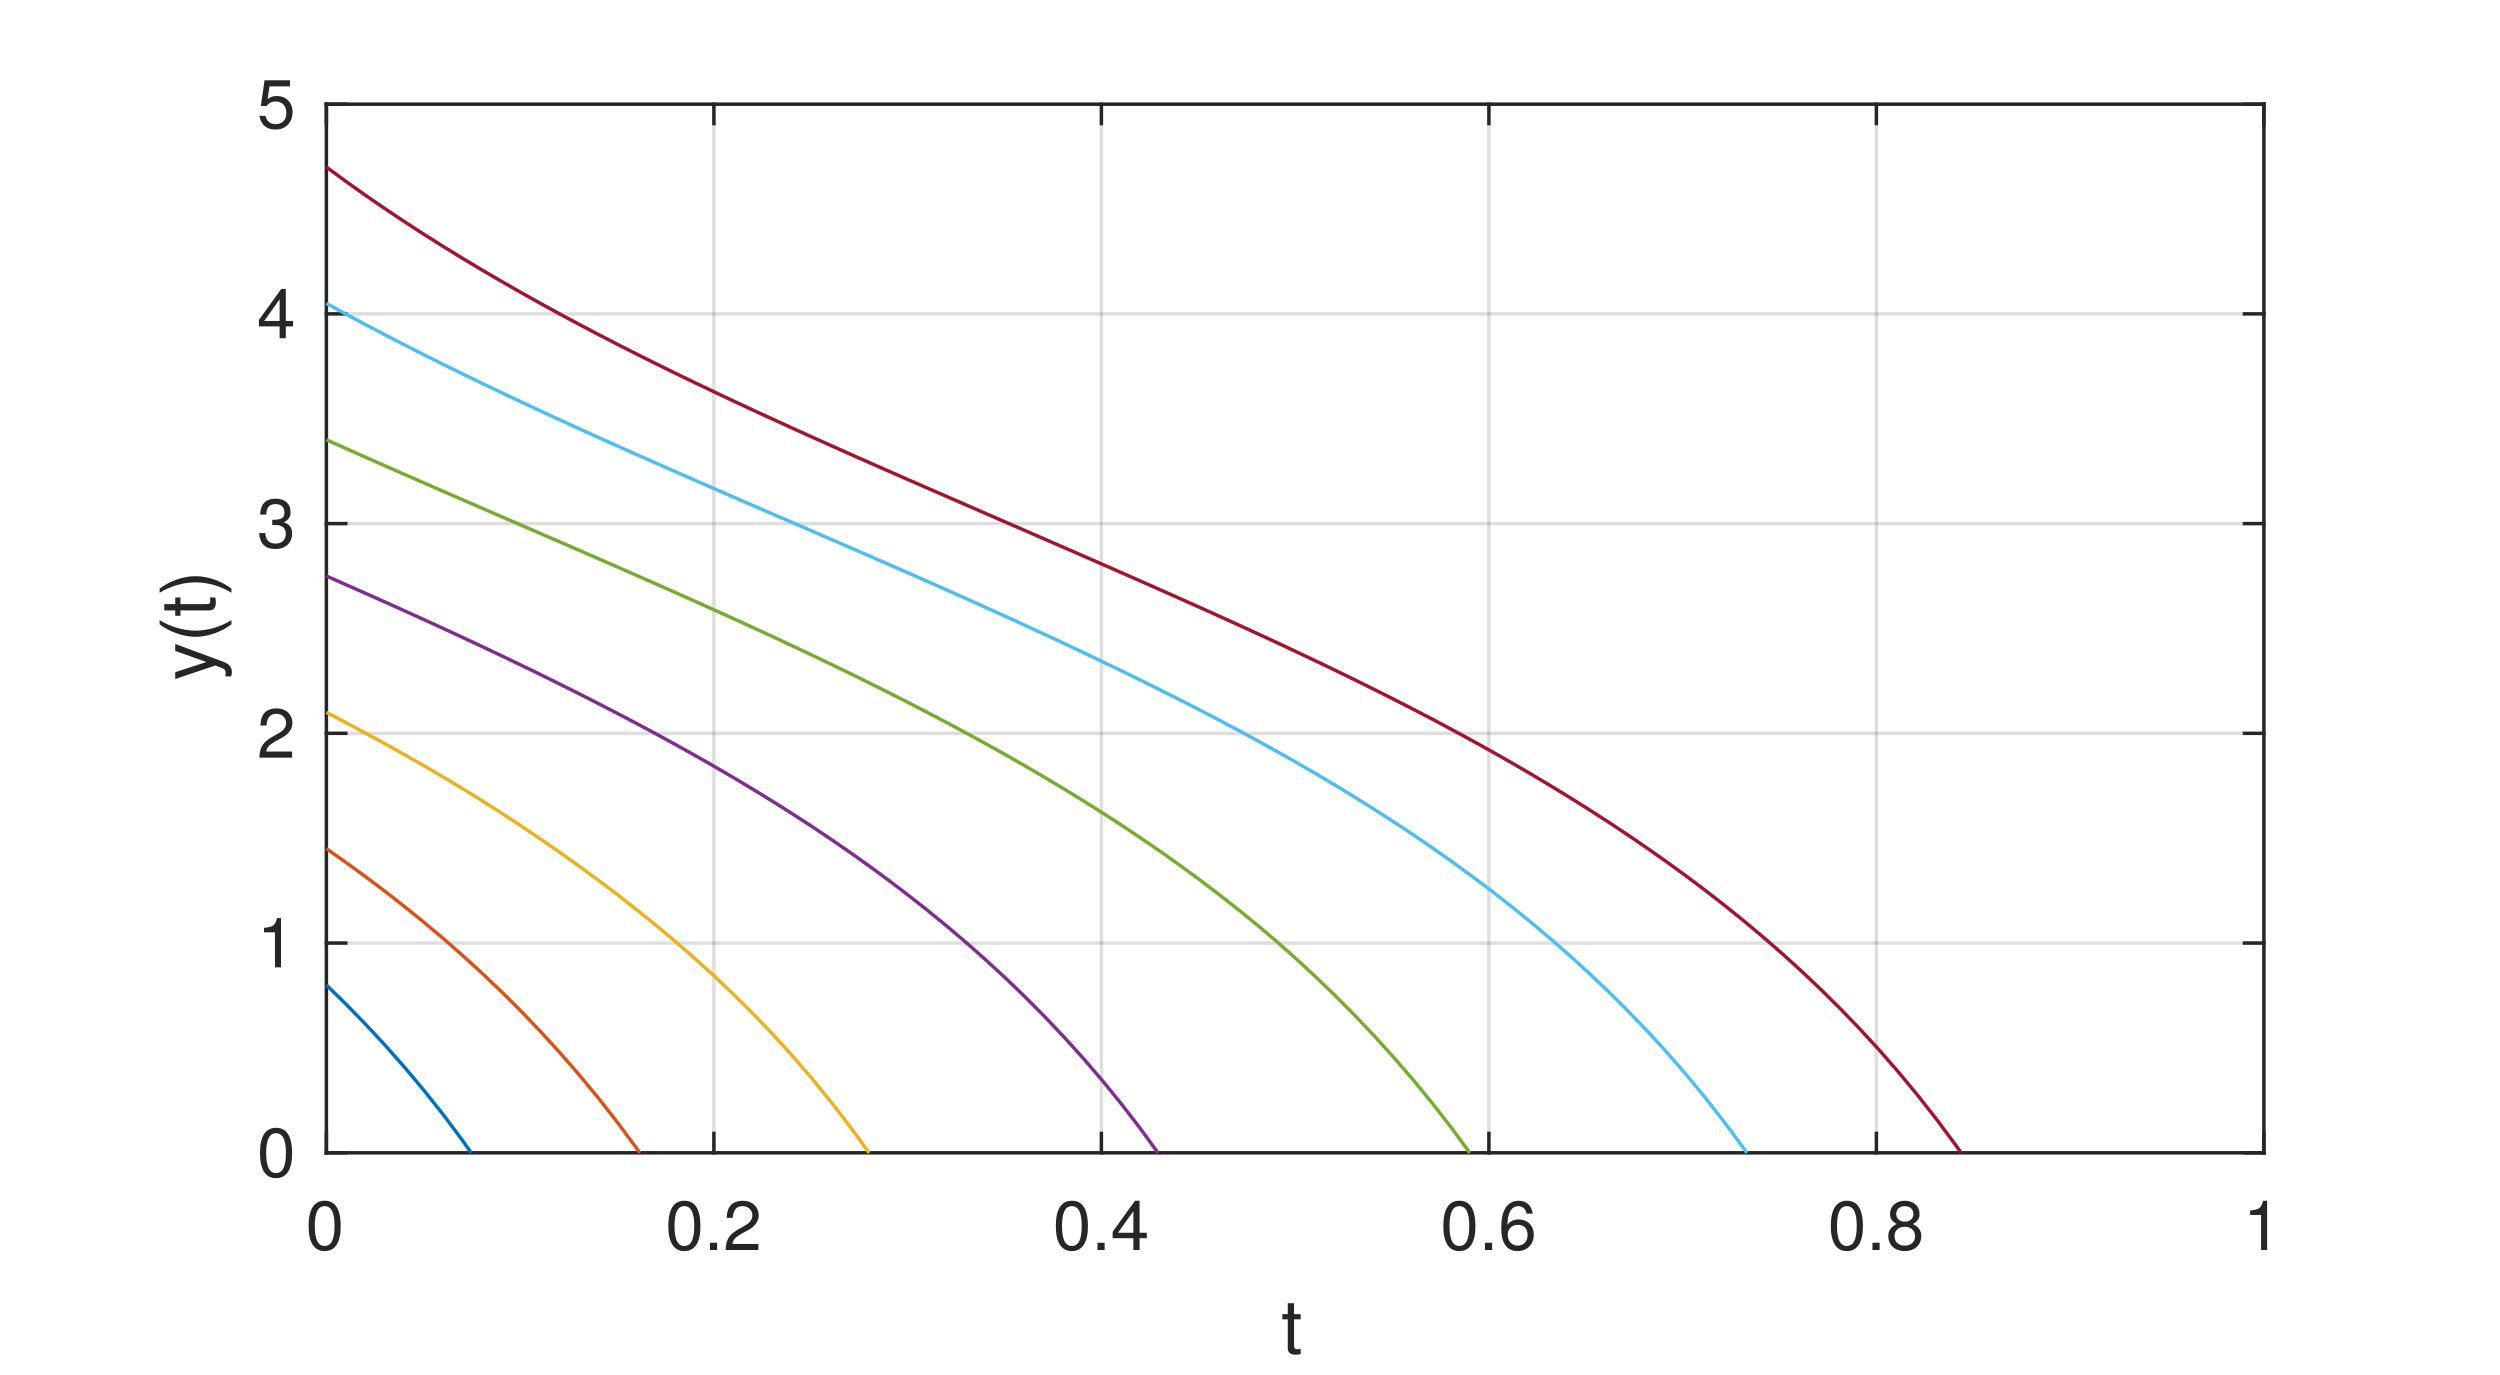
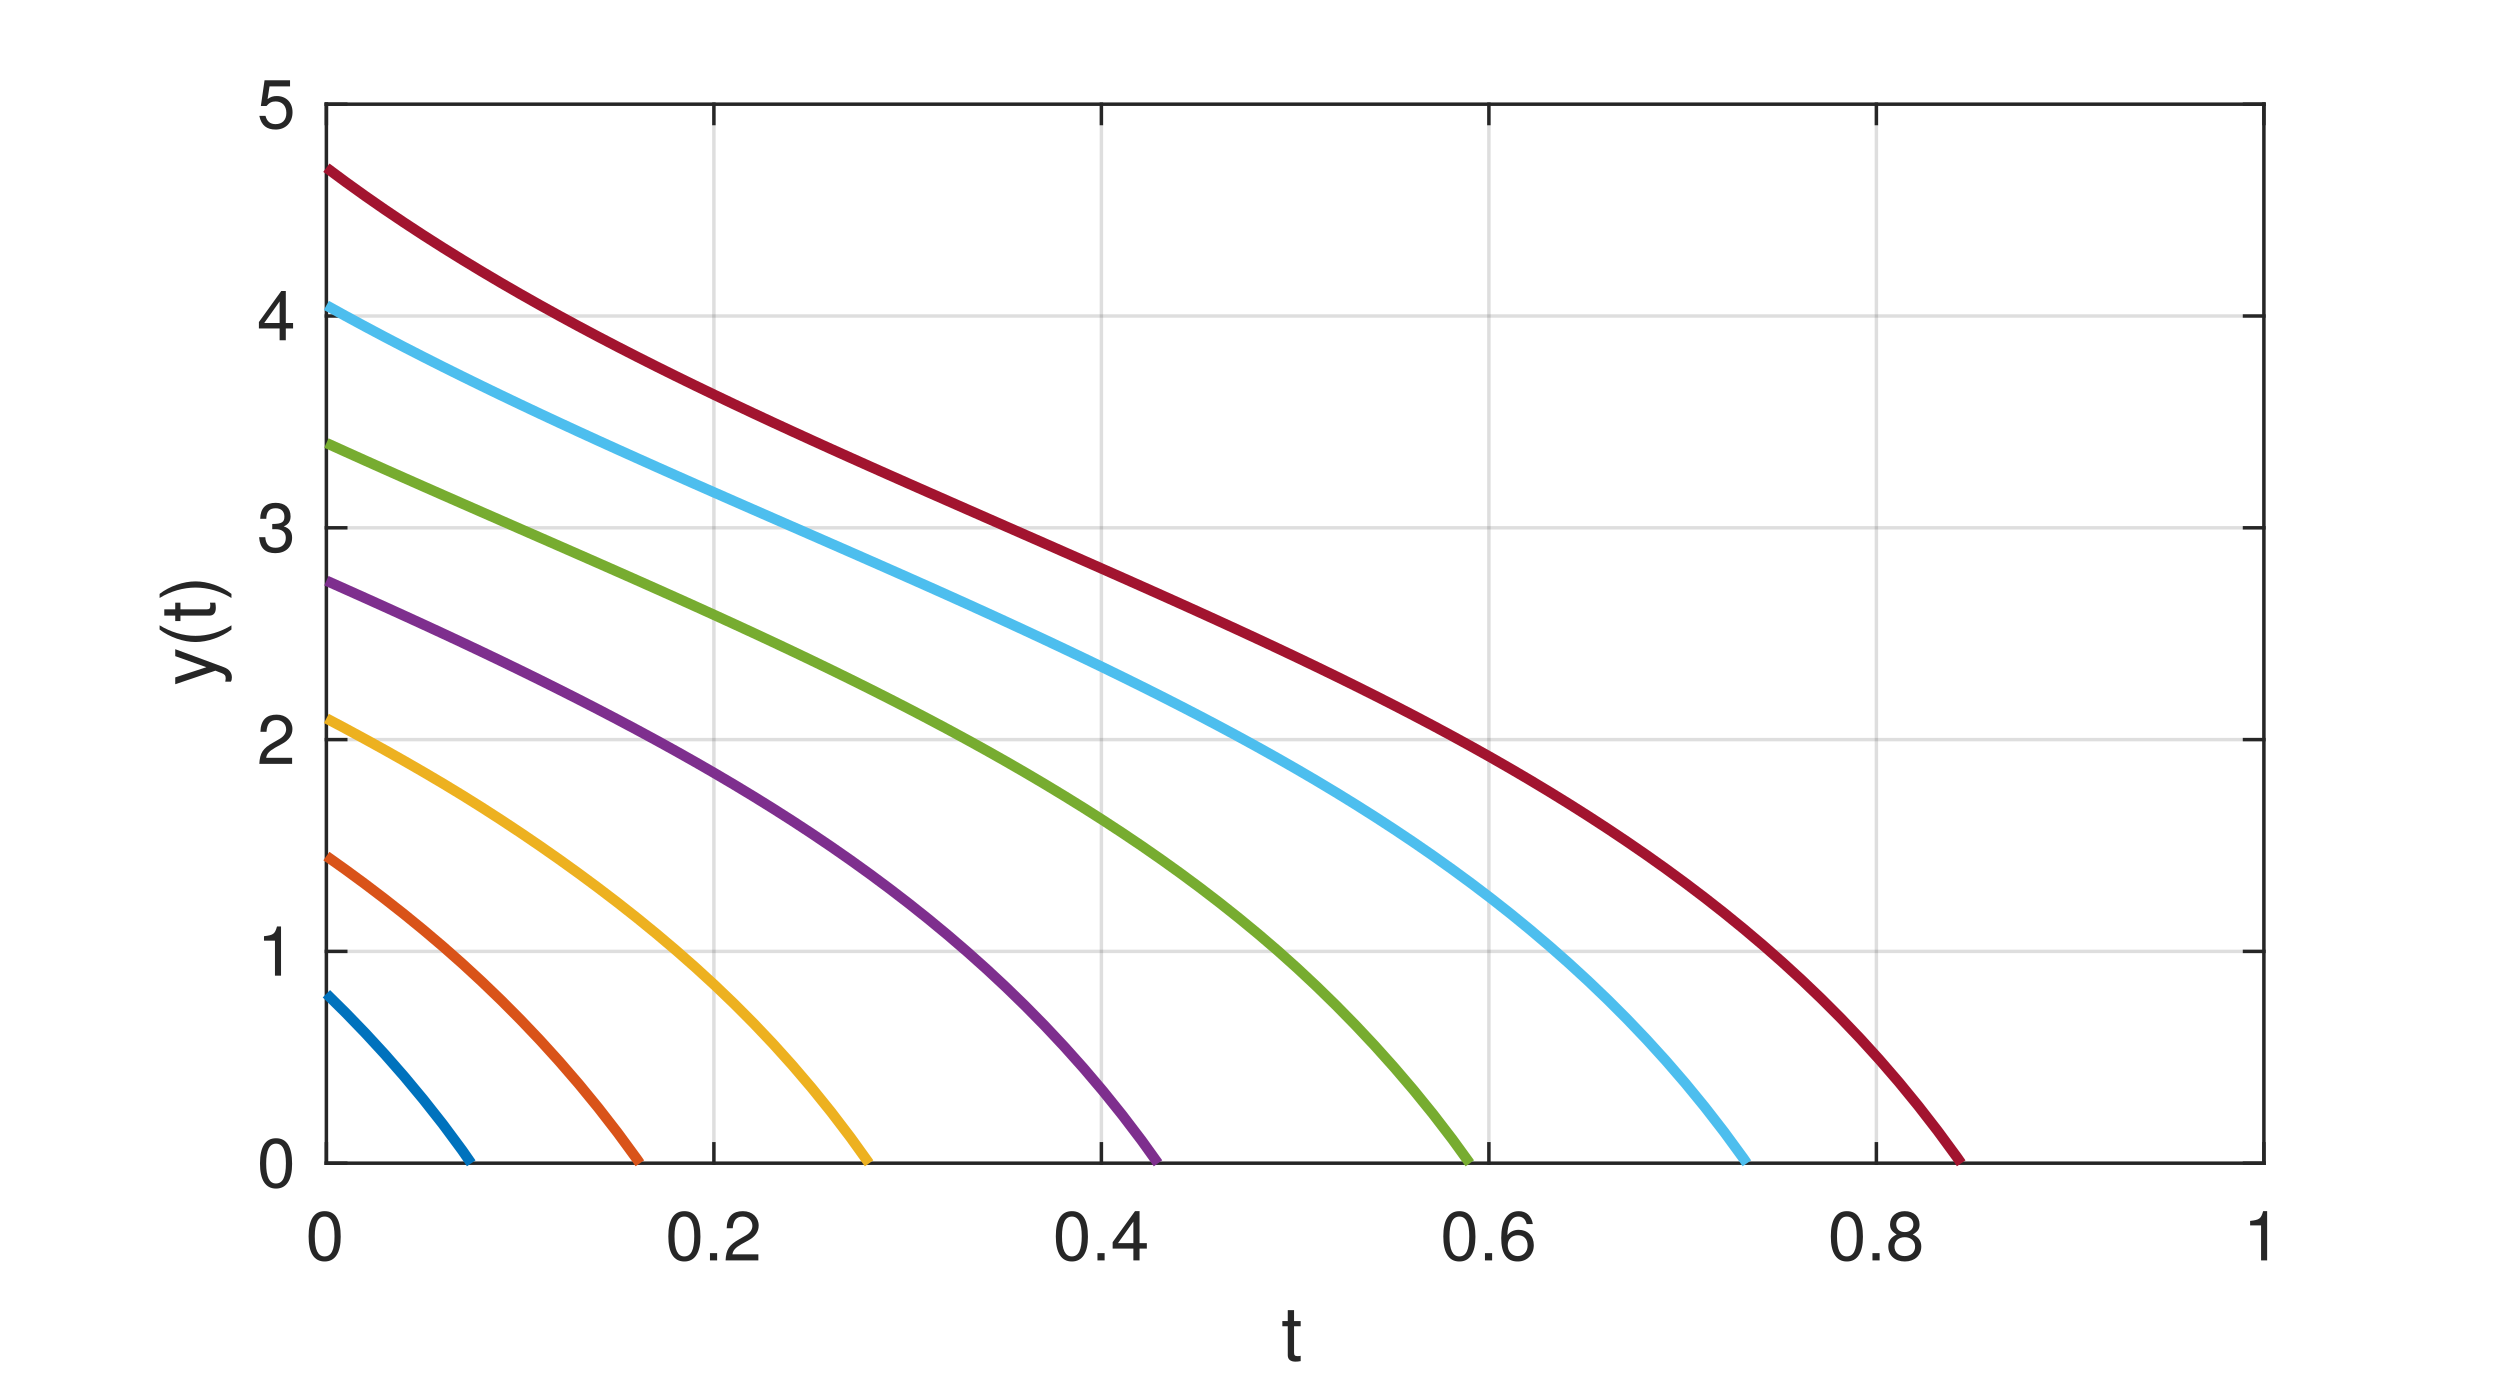
<svg xmlns="http://www.w3.org/2000/svg" style="fill-opacity:1; color-rendering:auto; color-interpolation:auto; text-rendering:auto; stroke:black; stroke-linecap:square; stroke-miterlimit:10; shape-rendering:auto; stroke-opacity:1; fill:black; stroke-dasharray:none; font-weight:normal; stroke-width:1; font-family:'Dialog'; font-style:normal; stroke-linejoin:miter; font-size:12px; stroke-dashoffset:0; image-rendering:auto;" width="360" height="198">
  <defs id="genericDefs" />
  <g>
    <defs id="defs1">
      <clipPath clipPathUnits="userSpaceOnUse" id="clipPath1">
        <path d="M0 0 L360 0 L360 198 L0 198 L0 0 Z" />
      </clipPath>
      <font horiz-adv-x="50.0" id="font1">
        <font-face ascent="95.2" descent="21.3" units-per-em="100" style="font-style:normal; font-family:Helvetica Neue; font-weight:normal;" />
        <missing-glyph horiz-adv-x="50.0" d="M40.9 66.6 L10.2 66.6 L10.2 4.7 L40.9 4.7 ZM46 71.2 L46 0.1 L5.1 0.1 L5.1 71.2 Z" />
        <glyph unicode="0" horiz-adv-x="55.6" d="M13.2 34.9 Q13.2 37.5 13.25 40.65 Q13.3 43.8 13.75 46.95 Q14.2 50.1 15.05 53.1 Q15.9 56.1 17.55 58.35 Q19.2 60.6 21.7 62 Q24.2 63.4 27.8 63.4 Q31.4 63.4 33.9 62 Q36.4 60.6 38.05 58.35 Q39.7 56.1 40.55 53.1 Q41.4 50.1 41.85 46.95 Q42.3 43.8 42.35 40.65 Q42.4 37.5 42.4 34.9 Q42.4 30.9 42.15 25.95 Q41.9 21 40.55 16.65 Q39.2 12.3 36.2 9.3 Q33.2 6.3 27.8 6.3 Q22.4 6.3 19.4 9.3 Q16.4 12.3 15.05 16.65 Q13.7 21 13.45 25.95 Q13.2 30.9 13.2 34.9 ZM4.2 34.8 Q4.2 30.9 4.4 26.7 Q4.6 22.5 5.4 18.5 Q6.2 14.5 7.7 10.95 Q9.2 7.4 11.8 4.7 Q14.4 2 18.35 0.45 Q22.3 -1.1 27.8 -1.1 Q33.4 -1.1 37.3 0.45 Q41.2 2 43.8 4.7 Q46.4 7.4 47.9 10.95 Q49.4 14.5 50.2 18.5 Q51 22.5 51.2 26.7 Q51.4 30.9 51.4 34.8 Q51.4 38.7 51.2 42.9 Q51 47.1 50.2 51.1 Q49.4 55.1 47.9 58.7 Q46.4 62.3 43.8 65 Q41.2 67.7 37.25 69.3 Q33.3 70.9 27.8 70.9 Q22.3 70.9 18.35 69.3 Q14.4 67.7 11.8 65 Q9.2 62.3 7.7 58.7 Q6.2 55.1 5.4 51.1 Q4.6 47.1 4.4 42.9 Q4.2 38.7 4.2 34.8 Z" />
        <glyph unicode="2" horiz-adv-x="55.6" d="M4.4 45.8 L12.9 45.8 Q12.8 49 13.55 52.15 Q14.3 55.3 16 57.8 Q17.7 60.3 20.35 61.85 Q23 63.4 26.7 63.4 Q29.5 63.4 32 62.5 Q34.5 61.6 36.35 59.9 Q38.2 58.2 39.3 55.85 Q40.4 53.5 40.4 50.6 Q40.4 46.9 39.25 44.1 Q38.1 41.3 35.85 38.9 Q33.6 36.5 30.2 34.15 Q26.8 31.8 22.3 29 Q18.6 26.8 15.2 24.3 Q11.8 21.8 9.1 18.5 Q6.4 15.2 4.65 10.75 Q2.9 6.3 2.4 0 L48.7 0 L48.7 7.5 L12.3 7.5 Q12.9 10.8 14.85 13.35 Q16.8 15.9 19.55 18.1 Q22.3 20.3 25.6 22.25 Q28.9 24.2 32.2 26.2 Q35.5 28.3 38.6 30.6 Q41.7 32.9 44.1 35.75 Q46.5 38.6 47.95 42.2 Q49.4 45.8 49.4 50.5 Q49.4 55.5 47.65 59.3 Q45.9 63.1 42.9 65.65 Q39.9 68.2 35.85 69.55 Q31.8 70.9 27.2 70.9 Q21.6 70.9 17.2 69 Q12.8 67.1 9.85 63.75 Q6.9 60.4 5.5 55.8 Q4.1 51.2 4.4 45.8 Z" />
        <glyph unicode="." horiz-adv-x="27.8" d="M8.3 11.1 L8.3 0 L19.4 0 L19.4 11.1 Z" />
        <glyph unicode="4" horiz-adv-x="55.6" d="M33.9 24.1 L10.1 24.1 L33.7 58.8 L33.9 58.8 ZM41.9 24.1 L41.9 70.9 L35.1 70.9 L2.8 24.8 L2.8 16.6 L33.9 16.6 L33.9 0 L41.9 0 L41.9 16.6 L51.5 16.6 L51.5 24.1 Z" />
        <glyph unicode="6" horiz-adv-x="55.6" d="M41.4 52.8 L49.9 52.8 Q49.1 61.6 43.9 66.25 Q38.7 70.9 29.9 70.9 Q22.3 70.9 17.3 67.7 Q12.3 64.5 9.3 59.2 Q6.3 53.9 5.05 47.05 Q3.8 40.2 3.8 32.9 Q3.8 27.3 4.65 21.3 Q5.5 15.3 8.1 10.3 Q10.7 5.3 15.5 2.1 Q20.3 -1.1 28.2 -1.1 Q34.9 -1.1 39.45 1.15 Q44 3.4 46.75 6.85 Q49.5 10.3 50.7 14.5 Q51.9 18.7 51.9 22.6 Q51.9 27.5 50.4 31.7 Q48.9 35.9 46.15 39 Q43.4 42.1 39.35 43.85 Q35.3 45.6 30.2 45.6 Q24.4 45.6 19.95 43.4 Q15.5 41.2 12.5 36.3 L12.3 36.5 Q12.4 40.6 13.1 45.3 Q13.8 50 15.65 54.05 Q17.5 58.1 20.8 60.75 Q24.1 63.4 29.5 63.4 Q34.6 63.4 37.7 60.5 Q40.8 57.6 41.4 52.8 ZM28.6 38.1 Q32.2 38.1 34.9 36.8 Q37.6 35.5 39.4 33.35 Q41.2 31.2 42.05 28.25 Q42.9 25.3 42.9 22 Q42.9 18.9 41.95 16.05 Q41 13.2 39.2 11 Q37.4 8.8 34.75 7.55 Q32.1 6.3 28.6 6.3 Q25.1 6.3 22.35 7.55 Q19.6 8.8 17.75 10.9 Q15.9 13 14.9 15.9 Q13.9 18.8 13.9 22.1 Q13.9 25.4 14.85 28.35 Q15.8 31.3 17.7 33.45 Q19.6 35.6 22.3 36.85 Q25 38.1 28.6 38.1 Z" />
        <glyph unicode="8" horiz-adv-x="55.6" d="M15.5 52.5 Q15.5 55.2 16.5 57.2 Q17.5 59.2 19.15 60.6 Q20.8 62 23.1 62.7 Q25.4 63.4 27.9 63.4 Q33.1 63.4 36.45 60.65 Q39.8 57.9 39.8 52.5 Q39.8 47.1 36.5 44.1 Q33.2 41.1 28.1 41.1 Q25.5 41.1 23.2 41.8 Q20.9 42.5 19.2 43.9 Q17.5 45.3 16.5 47.45 Q15.5 49.6 15.5 52.5 ZM6.5 52.8 Q6.5 48 9.2 43.95 Q11.9 39.9 16.4 38.1 Q10.4 36 7.2 31.35 Q4 26.7 4 20.4 Q4 15 5.85 10.95 Q7.7 6.9 10.95 4.2 Q14.2 1.5 18.6 0.2 Q23 -1.1 28.1 -1.1 Q33 -1.1 37.3 0.3 Q41.6 1.7 44.75 4.45 Q47.9 7.2 49.75 11.2 Q51.6 15.2 51.6 20.4 Q51.6 27 48.5 31.55 Q45.4 36.1 39 38.1 Q43.5 40.1 46.15 44.05 Q48.8 48 48.8 52.8 Q48.8 56.2 47.6 59.45 Q46.4 62.7 43.85 65.25 Q41.3 67.8 37.2 69.35 Q33.1 70.9 27.3 70.9 Q23.2 70.9 19.45 69.7 Q15.7 68.5 12.8 66.2 Q9.9 63.9 8.2 60.55 Q6.5 57.2 6.5 52.8 ZM13 20 Q13 23.1 14.15 25.6 Q15.3 28.1 17.35 29.9 Q19.4 31.7 22.15 32.65 Q24.9 33.6 28 33.6 Q31 33.6 33.65 32.55 Q36.3 31.5 38.3 29.7 Q40.3 27.9 41.45 25.45 Q42.6 23 42.6 20.1 Q42.6 17.1 41.55 14.6 Q40.5 12.1 38.55 10.25 Q36.6 8.4 33.95 7.35 Q31.3 6.3 28.1 6.3 Q21.5 6.3 17.25 9.95 Q13 13.6 13 20 Z" />
        <glyph unicode="1" horiz-adv-x="55.6" d="M35.6 0 L35.6 70.9 L29.1 70.9 Q28.4 66.9 26.5 64.3 Q24.6 61.7 21.85 60.2 Q19.1 58.7 15.7 58.15 Q12.3 57.6 8.7 57.6 L8.7 50.8 L27.1 50.8 L27.1 0 Z" />
        <glyph unicode="t" horiz-adv-x="31.5" d="M18.2 51.7 L18.2 67.2 L9.7 67.2 L9.7 51.7 L0.9 51.7 L0.9 44.2 L9.7 44.2 L9.7 11.3 Q9.7 7.7 10.4 5.5 Q11.1 3.3 12.55 2.1 Q14 0.9 16.35 0.45 Q18.7 0 22 0 L28.5 0 L28.5 7.5 L24.6 7.5 Q22.6 7.5 21.35 7.65 Q20.1 7.8 19.4 8.3 Q18.7 8.8 18.45 9.7 Q18.2 10.6 18.2 12.1 L18.2 44.2 L28.5 44.2 L28.5 51.7 Z" />
        <glyph unicode="3" horiz-adv-x="55.6" d="M21.8 40.5 L21.8 33.3 Q24.2 33.6 26.9 33.6 Q30.1 33.6 32.85 32.75 Q35.6 31.9 37.6 30.15 Q39.6 28.4 40.8 25.85 Q42 23.3 42 20 Q42 16.8 40.75 14.25 Q39.5 11.7 37.4 9.95 Q35.3 8.2 32.5 7.25 Q29.7 6.3 26.6 6.3 Q19.3 6.3 15.5 10.65 Q11.7 15 11.5 21.9 L3 21.9 Q2.9 16.4 4.55 12.1 Q6.2 7.8 9.3 4.85 Q12.4 1.9 16.8 0.4 Q21.2 -1.1 26.6 -1.1 Q31.6 -1.1 36.05 0.25 Q40.5 1.6 43.8 4.3 Q47.1 7 49.05 11.05 Q51 15.1 51 20.4 Q51 26.8 47.85 31.5 Q44.7 36.2 38.2 37.6 L38.2 37.8 Q42.4 39.7 45.2 43.4 Q48 47.1 48 51.9 Q48 56.8 46.35 60.4 Q44.7 64 41.8 66.3 Q38.9 68.6 34.95 69.75 Q31 70.9 26.4 70.9 Q21.1 70.9 17.05 69.2 Q13 67.5 10.3 64.5 Q7.6 61.5 6.15 57.3 Q4.7 53.1 4.5 48 L13 48 Q13 51.1 13.8 53.9 Q14.6 56.7 16.25 58.8 Q17.9 60.9 20.45 62.15 Q23 63.4 26.4 63.4 Q31.8 63.4 35.4 60.55 Q39 57.7 39 52 Q39 49.2 37.9 47 Q36.8 44.8 34.95 43.35 Q33.1 41.9 30.65 41.15 Q28.2 40.4 25.5 40.4 L23.7 40.4 Q23.2 40.4 22.7 40.4 Q22.3 40.4 21.8 40.5 Z" />
        <glyph unicode="5" horiz-adv-x="55.6" d="M47 62.2 L47 69.7 L12 69.7 L5.4 32.9 L12.7 32.5 Q15.2 35.5 18.45 37.35 Q21.7 39.2 25.9 39.2 Q29.5 39.2 32.45 38 Q35.4 36.8 37.5 34.65 Q39.6 32.5 40.75 29.55 Q41.9 26.6 41.9 23.1 Q41.9 18.9 40.7 15.75 Q39.5 12.6 37.45 10.5 Q35.4 8.4 32.65 7.35 Q29.9 6.3 26.9 6.3 Q23.7 6.3 21.05 7.25 Q18.4 8.2 16.45 9.95 Q14.5 11.7 13.35 14.05 Q12.2 16.4 12 19.1 L3.5 19.1 Q3.6 14.3 5.4 10.5 Q7.2 6.7 10.3 4.15 Q13.4 1.6 17.45 0.25 Q21.5 -1.1 26.1 -1.1 Q32.3 -1.1 36.95 0.85 Q41.6 2.8 44.7 6.1 Q47.8 9.4 49.35 13.65 Q50.9 17.9 50.9 22.4 Q50.9 28.5 49.1 33.05 Q47.3 37.6 44.2 40.65 Q41.1 43.7 36.9 45.2 Q32.7 46.7 28 46.7 Q24.4 46.7 20.75 45.45 Q17.1 44.2 14.8 41.6 L14.6 41.8 L18.4 62.2 Z" />
        <glyph unicode=")" horiz-adv-x="25.9" d="M-0.9 -19.7 L5.5 -19.7 Q13.3 -9.4 17.25 2.55 Q21.2 14.5 21.2 26.3 Q21.2 32.9 20.1 38.9 Q19 44.9 16.95 50.65 Q14.9 56.4 12 61.95 Q9.1 67.5 5.5 73.1 L-0.9 73.1 Q6.1 61.6 9.15 50.25 Q12.2 38.9 12.2 26.3 Q12.2 14.1 9.2 2.85 Q6.2 -8.4 -0.9 -19.7 Z" />
        <glyph unicode="(" horiz-adv-x="25.9" d="M20.4 -19.7 L26.9 -19.7 Q19.8 -8.2 16.75 3.1 Q13.7 14.4 13.7 27 Q13.7 39.3 16.7 50.5 Q19.7 61.7 26.9 73.1 L20.4 73.1 Q12.6 62.8 8.65 50.8 Q4.7 38.8 4.7 27 Q4.7 20.4 5.8 14.4 Q6.9 8.4 8.95 2.7 Q11 -3 13.9 -8.55 Q16.8 -14.1 20.4 -19.7 Z" />
        <glyph unicode="y" horiz-adv-x="50.0" d="M26.7 -6.9 Q25.2 -10.7 23.75 -13.3 Q22.3 -15.9 20.55 -17.55 Q18.8 -19.2 16.65 -19.95 Q14.5 -20.7 11.7 -20.7 Q10.2 -20.7 8.7 -20.5 Q7.2 -20.3 5.8 -19.8 L5.8 -12 Q6.9 -12.5 8.35 -12.85 Q9.8 -13.2 10.8 -13.2 Q13.4 -13.2 15.15 -11.95 Q16.9 -10.7 17.8 -8.4 L21.3 0.3 L0.8 51.7 L10.4 51.7 L25.5 9.4 L25.7 9.4 L40.2 51.7 L49.2 51.7 Z" />
      </font>
    </defs>
    <g style="fill:white; stroke:white;">
      <rect x="0" y="0" width="360" style="clip-path:url(#clipPath1); stroke:none;" height="198" />
    </g>
    <g style="fill:white; text-rendering:optimizeSpeed; color-rendering:optimizeSpeed; image-rendering:optimizeSpeed; shape-rendering:crispEdges; stroke:white; color-interpolation:sRGB;">
      <rect x="0" width="360" height="198" y="0" style="stroke:none;" />
-       <path style="stroke:none;" d="M47 166 L326 166 L326 15 L47 15 Z" />
+       <path style="stroke:none;" d="M47 167.5 L326 167.5 L326 15 L47 15 Z" />
    </g>
    <g style="stroke-linecap:butt; fill-opacity:0.149; fill:rgb(38,38,38); text-rendering:geometricPrecision; image-rendering:optimizeQuality; color-rendering:optimizeQuality; stroke-linejoin:round; stroke:rgb(38,38,38); color-interpolation:linearRGB; stroke-width:0.5; stroke-opacity:0.149;">
-       <line y2="15" style="fill:none;" x1="47" x2="47" y1="166" />
-       <line y2="15" style="fill:none;" x1="102.8" x2="102.8" y1="166" />
-       <line y2="15" style="fill:none;" x1="158.6" x2="158.6" y1="166" />
-       <line y2="15" style="fill:none;" x1="214.4" x2="214.4" y1="166" />
-       <line y2="15" style="fill:none;" x1="270.2" x2="270.2" y1="166" />
-       <line y2="15" style="fill:none;" x1="326" x2="326" y1="166" />
-       <line y2="166" style="fill:none;" x1="326" x2="47" y1="166" />
-       <line y2="135.8" style="fill:none;" x1="326" x2="47" y1="135.8" />
-       <line y2="105.6" style="fill:none;" x1="326" x2="47" y1="105.6" />
-       <line y2="75.4" style="fill:none;" x1="326" x2="47" y1="75.4" />
-       <line y2="45.2" style="fill:none;" x1="326" x2="47" y1="45.2" />
+       <line y2="15" style="fill:none;" x1="47" x2="47" y1="167.5" />
+       <line y2="15" style="fill:none;" x1="102.8" x2="102.8" y1="167.5" />
+       <line y2="15" style="fill:none;" x1="158.6" x2="158.6" y1="167.5" />
+       <line y2="15" style="fill:none;" x1="214.4" x2="214.4" y1="167.5" />
+       <line y2="15" style="fill:none;" x1="270.2" x2="270.2" y1="167.5" />
+       <line y2="15" style="fill:none;" x1="326" x2="326" y1="167.5" />
+       <line y2="167.5" style="fill:none;" x1="326" x2="47" y1="167.5" />
+       <line y2="137" style="fill:none;" x1="326" x2="47" y1="137" />
+       <line y2="106.5" style="fill:none;" x1="326" x2="47" y1="106.5" />
+       <line y2="76" style="fill:none;" x1="326" x2="47" y1="76" />
+       <line y2="45.5" style="fill:none;" x1="326" x2="47" y1="45.5" />
      <line y2="15" style="fill:none;" x1="326" x2="47" y1="15" />
-       <line x1="47" x2="326" y1="166" style="stroke-linecap:square; fill-opacity:1; fill:none; stroke-opacity:1;" y2="166" />
+       <line x1="47" x2="326" y1="167.5" style="stroke-linecap:square; fill-opacity:1; fill:none; stroke-opacity:1;" y2="167.5" />
      <line x1="47" x2="326" y1="15" style="stroke-linecap:square; fill-opacity:1; fill:none; stroke-opacity:1;" y2="15" />
-       <line x1="47" x2="47" y1="166" style="stroke-linecap:square; fill-opacity:1; fill:none; stroke-opacity:1;" y2="163.21" />
-       <line x1="102.8" x2="102.8" y1="166" style="stroke-linecap:square; fill-opacity:1; fill:none; stroke-opacity:1;" y2="163.21" />
-       <line x1="158.6" x2="158.6" y1="166" style="stroke-linecap:square; fill-opacity:1; fill:none; stroke-opacity:1;" y2="163.21" />
-       <line x1="214.4" x2="214.4" y1="166" style="stroke-linecap:square; fill-opacity:1; fill:none; stroke-opacity:1;" y2="163.21" />
-       <line x1="270.2" x2="270.2" y1="166" style="stroke-linecap:square; fill-opacity:1; fill:none; stroke-opacity:1;" y2="163.21" />
-       <line x1="326" x2="326" y1="166" style="stroke-linecap:square; fill-opacity:1; fill:none; stroke-opacity:1;" y2="163.21" />
+       <line x1="47" x2="47" y1="167.5" style="stroke-linecap:square; fill-opacity:1; fill:none; stroke-opacity:1;" y2="164.71" />
+       <line x1="102.8" x2="102.8" y1="167.5" style="stroke-linecap:square; fill-opacity:1; fill:none; stroke-opacity:1;" y2="164.71" />
+       <line x1="158.6" x2="158.6" y1="167.5" style="stroke-linecap:square; fill-opacity:1; fill:none; stroke-opacity:1;" y2="164.71" />
+       <line x1="214.4" x2="214.4" y1="167.5" style="stroke-linecap:square; fill-opacity:1; fill:none; stroke-opacity:1;" y2="164.71" />
+       <line x1="270.2" x2="270.2" y1="167.5" style="stroke-linecap:square; fill-opacity:1; fill:none; stroke-opacity:1;" y2="164.71" />
+       <line x1="326" x2="326" y1="167.5" style="stroke-linecap:square; fill-opacity:1; fill:none; stroke-opacity:1;" y2="164.71" />
      <line x1="47" x2="47" y1="15" style="stroke-linecap:square; fill-opacity:1; fill:none; stroke-opacity:1;" y2="17.79" />
      <line x1="102.8" x2="102.8" y1="15" style="stroke-linecap:square; fill-opacity:1; fill:none; stroke-opacity:1;" y2="17.79" />
      <line x1="158.6" x2="158.6" y1="15" style="stroke-linecap:square; fill-opacity:1; fill:none; stroke-opacity:1;" y2="17.79" />
      <line x1="214.4" x2="214.4" y1="15" style="stroke-linecap:square; fill-opacity:1; fill:none; stroke-opacity:1;" y2="17.79" />
      <line x1="270.2" x2="270.2" y1="15" style="stroke-linecap:square; fill-opacity:1; fill:none; stroke-opacity:1;" y2="17.79" />
      <line x1="326" x2="326" y1="15" style="stroke-linecap:square; fill-opacity:1; fill:none; stroke-opacity:1;" y2="17.79" />
    </g>
-     <g transform="translate(47,170)" style="font-size:10px; fill:rgb(38,38,38); text-rendering:geometricPrecision; image-rendering:optimizeQuality; color-rendering:optimizeQuality; font-family:'Helvetica Neue'; stroke:rgb(38,38,38); color-interpolation:linearRGB;">
+     <g transform="translate(47,171.5)" style="font-size:10px; fill:rgb(38,38,38); text-rendering:geometricPrecision; image-rendering:optimizeQuality; color-rendering:optimizeQuality; font-family:'Helvetica Neue'; stroke:rgb(38,38,38); color-interpolation:linearRGB;">
      <text x="-3" xml:space="preserve" y="10" style="stroke:none;">0</text>
    </g>
-     <g transform="translate(102.8,170)" style="font-size:10px; fill:rgb(38,38,38); text-rendering:geometricPrecision; image-rendering:optimizeQuality; color-rendering:optimizeQuality; font-family:'Helvetica Neue'; stroke:rgb(38,38,38); color-interpolation:linearRGB;">
+     <g transform="translate(102.8,171.5)" style="font-size:10px; fill:rgb(38,38,38); text-rendering:geometricPrecision; image-rendering:optimizeQuality; color-rendering:optimizeQuality; font-family:'Helvetica Neue'; stroke:rgb(38,38,38); color-interpolation:linearRGB;">
      <text x="-7" xml:space="preserve" y="10" style="stroke:none;">0.2</text>
    </g>
-     <g transform="translate(158.6,170)" style="font-size:10px; fill:rgb(38,38,38); text-rendering:geometricPrecision; image-rendering:optimizeQuality; color-rendering:optimizeQuality; font-family:'Helvetica Neue'; stroke:rgb(38,38,38); color-interpolation:linearRGB;">
+     <g transform="translate(158.6,171.5)" style="font-size:10px; fill:rgb(38,38,38); text-rendering:geometricPrecision; image-rendering:optimizeQuality; color-rendering:optimizeQuality; font-family:'Helvetica Neue'; stroke:rgb(38,38,38); color-interpolation:linearRGB;">
      <text x="-7" xml:space="preserve" y="10" style="stroke:none;">0.4</text>
    </g>
-     <g transform="translate(214.4,170)" style="font-size:10px; fill:rgb(38,38,38); text-rendering:geometricPrecision; image-rendering:optimizeQuality; color-rendering:optimizeQuality; font-family:'Helvetica Neue'; stroke:rgb(38,38,38); color-interpolation:linearRGB;">
+     <g transform="translate(214.4,171.5)" style="font-size:10px; fill:rgb(38,38,38); text-rendering:geometricPrecision; image-rendering:optimizeQuality; color-rendering:optimizeQuality; font-family:'Helvetica Neue'; stroke:rgb(38,38,38); color-interpolation:linearRGB;">
      <text x="-7" xml:space="preserve" y="10" style="stroke:none;">0.6</text>
    </g>
-     <g transform="translate(270.2,170)" style="font-size:10px; fill:rgb(38,38,38); text-rendering:geometricPrecision; image-rendering:optimizeQuality; color-rendering:optimizeQuality; font-family:'Helvetica Neue'; stroke:rgb(38,38,38); color-interpolation:linearRGB;">
+     <g transform="translate(270.2,171.5)" style="font-size:10px; fill:rgb(38,38,38); text-rendering:geometricPrecision; image-rendering:optimizeQuality; color-rendering:optimizeQuality; font-family:'Helvetica Neue'; stroke:rgb(38,38,38); color-interpolation:linearRGB;">
      <text x="-7" xml:space="preserve" y="10" style="stroke:none;">0.8</text>
    </g>
-     <g transform="translate(326,170)" style="font-size:10px; fill:rgb(38,38,38); text-rendering:geometricPrecision; image-rendering:optimizeQuality; color-rendering:optimizeQuality; font-family:'Helvetica Neue'; stroke:rgb(38,38,38); color-interpolation:linearRGB;">
+     <g transform="translate(326,171.5)" style="font-size:10px; fill:rgb(38,38,38); text-rendering:geometricPrecision; image-rendering:optimizeQuality; color-rendering:optimizeQuality; font-family:'Helvetica Neue'; stroke:rgb(38,38,38); color-interpolation:linearRGB;">
      <text x="-3" xml:space="preserve" y="10" style="stroke:none;">1</text>
    </g>
-     <g transform="translate(186.5001,184)" style="font-size:11px; fill:rgb(38,38,38); text-rendering:geometricPrecision; image-rendering:optimizeQuality; color-rendering:optimizeQuality; font-family:'Helvetica Neue'; stroke:rgb(38,38,38); color-interpolation:linearRGB;">
+     <g transform="translate(186.5001,185)" style="font-size:11px; fill:rgb(38,38,38); text-rendering:geometricPrecision; image-rendering:optimizeQuality; color-rendering:optimizeQuality; font-family:'Helvetica Neue'; stroke:rgb(38,38,38); color-interpolation:linearRGB;">
      <text x="-2" xml:space="preserve" y="11" style="stroke:none;">t</text>
    </g>
    <g style="fill:rgb(38,38,38); text-rendering:geometricPrecision; image-rendering:optimizeQuality; color-rendering:optimizeQuality; stroke-linejoin:round; stroke:rgb(38,38,38); color-interpolation:linearRGB; stroke-width:0.5;">
-       <line y2="15" style="fill:none;" x1="47" x2="47" y1="166" />
-       <line y2="15" style="fill:none;" x1="326" x2="326" y1="166" />
-       <line y2="166" style="fill:none;" x1="47" x2="49.79" y1="166" />
-       <line y2="135.8" style="fill:none;" x1="47" x2="49.79" y1="135.8" />
-       <line y2="105.6" style="fill:none;" x1="47" x2="49.79" y1="105.6" />
-       <line y2="75.4" style="fill:none;" x1="47" x2="49.79" y1="75.4" />
-       <line y2="45.2" style="fill:none;" x1="47" x2="49.79" y1="45.2" />
+       <line y2="15" style="fill:none;" x1="47" x2="47" y1="167.5" />
+       <line y2="15" style="fill:none;" x1="326" x2="326" y1="167.5" />
+       <line y2="167.5" style="fill:none;" x1="47" x2="49.79" y1="167.5" />
+       <line y2="137" style="fill:none;" x1="47" x2="49.79" y1="137" />
+       <line y2="106.5" style="fill:none;" x1="47" x2="49.79" y1="106.5" />
+       <line y2="76" style="fill:none;" x1="47" x2="49.79" y1="76" />
+       <line y2="45.5" style="fill:none;" x1="47" x2="49.79" y1="45.5" />
      <line y2="15" style="fill:none;" x1="47" x2="49.79" y1="15" />
-       <line y2="166" style="fill:none;" x1="326" x2="323.21" y1="166" />
-       <line y2="135.8" style="fill:none;" x1="326" x2="323.21" y1="135.8" />
-       <line y2="105.6" style="fill:none;" x1="326" x2="323.21" y1="105.6" />
-       <line y2="75.4" style="fill:none;" x1="326" x2="323.21" y1="75.4" />
-       <line y2="45.2" style="fill:none;" x1="326" x2="323.21" y1="45.2" />
+       <line y2="167.5" style="fill:none;" x1="326" x2="323.21" y1="167.5" />
+       <line y2="137" style="fill:none;" x1="326" x2="323.21" y1="137" />
+       <line y2="106.5" style="fill:none;" x1="326" x2="323.21" y1="106.5" />
+       <line y2="76" style="fill:none;" x1="326" x2="323.21" y1="76" />
+       <line y2="45.5" style="fill:none;" x1="326" x2="323.21" y1="45.5" />
      <line y2="15" style="fill:none;" x1="326" x2="323.21" y1="15" />
    </g>
-     <g transform="translate(43,166)" style="font-size:10px; fill:rgb(38,38,38); text-rendering:geometricPrecision; image-rendering:optimizeQuality; color-rendering:optimizeQuality; font-family:'Helvetica Neue'; stroke:rgb(38,38,38); color-interpolation:linearRGB;">
+     <g transform="translate(43,167.5)" style="font-size:10px; fill:rgb(38,38,38); text-rendering:geometricPrecision; image-rendering:optimizeQuality; color-rendering:optimizeQuality; font-family:'Helvetica Neue'; stroke:rgb(38,38,38); color-interpolation:linearRGB;">
      <text x="-6" xml:space="preserve" y="3.5" style="stroke:none;">0</text>
    </g>
-     <g transform="translate(43,135.8)" style="font-size:10px; fill:rgb(38,38,38); text-rendering:geometricPrecision; image-rendering:optimizeQuality; color-rendering:optimizeQuality; font-family:'Helvetica Neue'; stroke:rgb(38,38,38); color-interpolation:linearRGB;">
+     <g transform="translate(43,137)" style="font-size:10px; fill:rgb(38,38,38); text-rendering:geometricPrecision; image-rendering:optimizeQuality; color-rendering:optimizeQuality; font-family:'Helvetica Neue'; stroke:rgb(38,38,38); color-interpolation:linearRGB;">
      <text x="-6" xml:space="preserve" y="3.5" style="stroke:none;">1</text>
    </g>
-     <g transform="translate(43,105.6)" style="font-size:10px; fill:rgb(38,38,38); text-rendering:geometricPrecision; image-rendering:optimizeQuality; color-rendering:optimizeQuality; font-family:'Helvetica Neue'; stroke:rgb(38,38,38); color-interpolation:linearRGB;">
+     <g transform="translate(43,106.5)" style="font-size:10px; fill:rgb(38,38,38); text-rendering:geometricPrecision; image-rendering:optimizeQuality; color-rendering:optimizeQuality; font-family:'Helvetica Neue'; stroke:rgb(38,38,38); color-interpolation:linearRGB;">
      <text x="-6" xml:space="preserve" y="3.5" style="stroke:none;">2</text>
    </g>
-     <g transform="translate(43,75.4)" style="font-size:10px; fill:rgb(38,38,38); text-rendering:geometricPrecision; image-rendering:optimizeQuality; color-rendering:optimizeQuality; font-family:'Helvetica Neue'; stroke:rgb(38,38,38); color-interpolation:linearRGB;">
+     <g transform="translate(43,76)" style="font-size:10px; fill:rgb(38,38,38); text-rendering:geometricPrecision; image-rendering:optimizeQuality; color-rendering:optimizeQuality; font-family:'Helvetica Neue'; stroke:rgb(38,38,38); color-interpolation:linearRGB;">
      <text x="-6" xml:space="preserve" y="3.5" style="stroke:none;">3</text>
    </g>
-     <g transform="translate(43,45.2)" style="font-size:10px; fill:rgb(38,38,38); text-rendering:geometricPrecision; image-rendering:optimizeQuality; color-rendering:optimizeQuality; font-family:'Helvetica Neue'; stroke:rgb(38,38,38); color-interpolation:linearRGB;">
+     <g transform="translate(43,45.5)" style="font-size:10px; fill:rgb(38,38,38); text-rendering:geometricPrecision; image-rendering:optimizeQuality; color-rendering:optimizeQuality; font-family:'Helvetica Neue'; stroke:rgb(38,38,38); color-interpolation:linearRGB;">
      <text x="-6" xml:space="preserve" y="3.5" style="stroke:none;">4</text>
    </g>
    <g transform="translate(43,15)" style="font-size:10px; fill:rgb(38,38,38); text-rendering:geometricPrecision; image-rendering:optimizeQuality; color-rendering:optimizeQuality; font-family:'Helvetica Neue'; stroke:rgb(38,38,38); color-interpolation:linearRGB;">
      <text x="-6" xml:space="preserve" y="3.5" style="stroke:none;">5</text>
    </g>
-     <g transform="translate(34,90.4999) rotate(-90)" style="font-size:11px; fill:rgb(38,38,38); text-rendering:geometricPrecision; image-rendering:optimizeQuality; color-rendering:optimizeQuality; font-family:'Helvetica Neue'; stroke:rgb(38,38,38); color-interpolation:linearRGB;">
+     <g transform="translate(34,91.2499) rotate(-90)" style="font-size:11px; fill:rgb(38,38,38); text-rendering:geometricPrecision; image-rendering:optimizeQuality; color-rendering:optimizeQuality; font-family:'Helvetica Neue'; stroke:rgb(38,38,38); color-interpolation:linearRGB;">
      <text x="-7.5" xml:space="preserve" y="-3" style="stroke:none;">y(t)</text>
    </g>
-     <g style="stroke-linecap:butt; fill:rgb(0,114,189); text-rendering:geometricPrecision; image-rendering:optimizeQuality; color-rendering:optimizeQuality; stroke-linejoin:round; stroke:rgb(0,114,189); color-interpolation:linearRGB; stroke-width:0.5;">
-       <path d="M47 141.84 L49.796 144.576 L52.591 147.44 L55.387 150.445 L58.182 153.602 L60.978 156.929 L63.773 160.44 L66.569 164.179 L67.857 166.018" style="fill:none; fill-rule:evenodd;" />
-       <path d="M47 122.21 L49.796 124.178 L52.591 126.211 L55.387 128.314 L58.182 130.492 L60.978 132.751 L63.773 135.098 L66.569 137.543 L69.365 140.095 L72.16 142.759 L74.956 145.541 L77.751 148.452 L80.547 151.502 L83.343 154.707 L86.138 158.084 L88.934 161.652 L91.73 165.432 L92.137 166.018" style="fill:none; fill-rule:evenodd; stroke:rgb(217,83,25);" />
-       <path d="M47 102.58 L49.796 104.049 L52.591 105.546 L55.387 107.074 L58.182 108.633 L60.978 110.228 L63.773 111.86 L66.569 113.539 L69.365 115.269 L72.16 117.051 L74.956 118.883 L77.751 120.766 L80.547 122.702 L83.343 124.692 L86.138 126.741 L88.934 128.853 L91.73 131.035 L94.525 133.293 L97.321 135.635 L100.116 138.071 L102.912 140.609 L105.707 143.262 L108.503 146.041 L111.299 148.96 L114.094 152.033 L116.89 155.276 L119.685 158.704 L122.481 162.336 L125.152 166.018" style="fill:none; fill-rule:evenodd; stroke:rgb(237,177,32);" />
-       <path d="M47 82.95 L49.796 84.183 L52.591 85.422 L55.387 86.67 L58.182 87.928 L60.978 89.196 L63.773 90.475 L66.569 91.769 L69.365 93.078 L72.16 94.403 L74.956 95.744 L77.751 97.104 L80.547 98.483 L83.343 99.882 L86.138 101.302 L88.934 102.747 L91.73 104.217 L94.525 105.715 L97.321 107.243 L100.116 108.803 L102.912 110.398 L105.707 112.03 L108.503 113.704 L111.299 115.421 L114.094 117.185 L116.89 119 L119.685 120.869 L122.481 122.797 L125.277 124.787 L128.072 126.844 L130.868 128.971 L133.663 131.174 L136.459 133.461 L139.255 135.839 L142.05 138.314 L144.846 140.893 L147.641 143.584 L150.437 146.398 L153.232 149.347 L156.028 152.445 L158.824 155.706 L161.619 159.148 L164.415 162.788 L166.754 166.018" style="fill:none; fill-rule:evenodd; stroke:rgb(126,47,142);" />
-       <path d="M47 63.32 L49.796 64.574 L52.591 65.819 L55.387 67.056 L58.182 68.286 L60.978 69.511 L63.773 70.731 L66.569 71.947 L69.365 73.16 L72.16 74.373 L74.956 75.584 L77.751 76.795 L80.547 78.007 L83.343 79.222 L86.138 80.439 L88.934 81.659 L91.73 82.885 L94.525 84.117 L97.321 85.355 L100.116 86.602 L102.912 87.858 L105.707 89.124 L108.503 90.403 L111.299 91.694 L114.094 92.999 L116.89 94.32 L119.685 95.658 L122.481 97.014 L125.277 98.391 L128.072 99.788 L130.868 101.208 L133.663 102.652 L136.459 104.123 L139.255 105.623 L142.05 107.153 L144.846 108.716 L147.641 110.312 L150.437 111.946 L153.232 113.62 L156.028 115.335 L158.824 117.097 L161.619 118.908 L164.415 120.773 L167.21 122.694 L170.006 124.678 L172.802 126.728 L175.597 128.85 L178.393 131.049 L181.188 133.33 L183.984 135.702 L186.78 138.183 L189.575 140.774 L192.371 143.477 L195.166 146.298 L197.962 149.246 L200.757 152.333 L203.553 155.574 L206.349 158.987 L209.144 162.592 L211.651 166.018" style="fill:none; fill-rule:evenodd; stroke:rgb(119,172,48);" />
-       <path d="M47 43.69 L49.796 45.218 L52.591 46.716 L55.387 48.186 L58.182 49.629 L60.978 51.048 L63.773 52.444 L66.569 53.819 L69.365 55.175 L72.16 56.513 L74.956 57.834 L77.751 59.14 L80.547 60.432 L83.343 61.711 L86.138 62.978 L88.934 64.234 L91.73 65.481 L94.525 66.719 L97.321 67.951 L100.116 69.176 L102.912 70.396 L105.707 71.612 L108.503 72.825 L111.299 74.036 L114.094 75.246 L116.89 76.457 L119.685 77.668 L122.481 78.882 L125.277 80.098 L128.072 81.319 L130.868 82.543 L133.663 83.774 L136.459 85.012 L139.255 86.26 L142.05 87.518 L144.846 88.786 L147.641 90.065 L150.437 91.356 L153.232 92.66 L156.028 93.979 L158.824 95.312 L161.619 96.662 L164.415 98.031 L167.21 99.419 L170.006 100.828 L172.802 102.261 L175.597 103.72 L178.393 105.206 L181.188 106.722 L183.984 108.27 L186.78 109.853 L189.575 111.474 L192.371 113.135 L195.166 114.84 L197.962 116.591 L200.757 118.391 L203.553 120.245 L206.349 122.155 L209.144 124.125 L211.94 126.159 L214.736 128.261 L217.531 130.44 L220.327 132.703 L223.122 135.053 L225.918 137.496 L228.713 140.038 L231.509 142.689 L234.305 145.458 L237.1 148.358 L239.896 151.402 L242.691 154.604 L245.487 157.982 L248.283 161.554 L251.078 165.339 L251.55 166.018" style="fill:none; fill-rule:evenodd; stroke:rgb(77,190,238);" />
-       <path d="M47 24.06 L49.796 26.11 L52.591 28.095 L55.387 30.018 L58.182 31.884 L60.978 33.696 L63.773 35.46 L66.569 37.178 L69.365 38.853 L72.16 40.489 L74.956 42.088 L77.751 43.651 L80.547 45.182 L83.343 46.681 L86.138 48.151 L88.934 49.594 L91.73 51.012 L94.525 52.407 L97.321 53.78 L100.116 55.133 L102.912 56.468 L105.707 57.785 L108.503 59.088 L111.299 60.377 L114.094 61.653 L116.89 62.918 L119.685 64.173 L122.481 65.419 L125.277 66.658 L128.072 67.889 L130.868 69.115 L133.663 70.336 L136.459 71.555 L139.255 72.772 L142.05 73.988 L144.846 75.204 L147.641 76.42 L150.437 77.636 L153.232 78.854 L156.028 80.074 L158.824 81.297 L161.619 82.524 L164.415 83.755 L167.21 84.991 L170.006 86.235 L172.802 87.486 L175.597 88.746 L178.393 90.017 L181.188 91.299 L183.984 92.594 L186.78 93.903 L189.575 95.229 L192.371 96.572 L195.166 97.935 L197.962 99.319 L200.757 100.726 L203.553 102.158 L206.349 103.616 L209.144 105.104 L211.94 106.622 L214.736 108.174 L217.531 109.761 L220.327 111.386 L223.122 113.051 L225.918 114.759 L228.713 116.511 L231.509 118.312 L234.305 120.163 L237.1 122.067 L239.896 124.032 L242.691 126.061 L245.487 128.159 L248.283 130.331 L251.078 132.584 L253.874 134.923 L256.669 137.356 L259.465 139.891 L262.26 142.538 L265.056 145.307 L267.852 148.207 L270.647 151.251 L273.443 154.457 L276.238 157.839 L279.034 161.409 L281.83 165.182 L282.414 166.018" style="fill:none; fill-rule:evenodd; stroke:rgb(162,20,47);" />
+     <g style="stroke-linecap:butt; fill:rgb(0,114,189); text-rendering:geometricPrecision; image-rendering:optimizeQuality; color-rendering:optimizeQuality; stroke-linejoin:round; stroke:rgb(0,114,189); color-interpolation:linearRGB; stroke-width:1.5;">
+       <path d="M47 143.1 L49.796 145.863 L52.591 148.756 L55.387 151.79 L58.182 154.979 L60.978 158.339 L63.773 161.885 L66.569 165.661 L67.857 167.518" style="fill:none; fill-rule:evenodd;" />
+       <path d="M47 123.275 L49.796 125.263 L52.591 127.316 L55.387 129.44 L58.182 131.639 L60.978 133.921 L63.773 136.291 L66.569 138.76 L69.365 141.338 L72.16 144.028 L74.956 146.838 L77.751 149.777 L80.547 152.858 L83.343 156.095 L86.138 159.505 L88.934 163.109 L91.73 166.927 L92.137 167.518" style="fill:none; fill-rule:evenodd; stroke:rgb(217,83,25);" />
+       <path d="M47 103.45 L49.796 104.934 L52.591 106.446 L55.387 107.988 L58.182 109.564 L60.978 111.174 L63.773 112.822 L66.569 114.517 L69.365 116.266 L72.16 118.065 L74.956 119.915 L77.751 121.817 L80.547 123.772 L83.343 125.782 L86.138 127.851 L88.934 129.984 L91.73 132.188 L94.525 134.468 L97.321 136.834 L100.116 139.293 L102.912 141.857 L105.707 144.536 L108.503 147.343 L111.299 150.291 L114.094 153.394 L116.89 156.669 L119.685 160.131 L122.481 163.799 L125.152 167.518" style="fill:none; fill-rule:evenodd; stroke:rgb(237,177,32);" />
+       <path d="M47 83.625 L49.796 84.87 L52.591 86.122 L55.387 87.382 L58.182 88.652 L60.978 89.933 L63.773 91.225 L66.569 92.531 L69.365 93.853 L72.16 95.191 L74.956 96.546 L77.751 97.919 L80.547 99.312 L83.343 100.725 L86.138 102.16 L88.934 103.619 L91.73 105.104 L94.525 106.616 L97.321 108.159 L100.116 109.734 L102.912 111.345 L105.707 112.994 L108.503 114.684 L111.299 116.418 L114.094 118.2 L116.89 120.033 L119.685 121.921 L122.481 123.868 L125.277 125.878 L128.072 127.955 L130.868 130.103 L133.663 132.328 L136.459 134.638 L139.255 137.04 L142.05 139.539 L144.846 142.143 L147.641 144.861 L150.437 147.703 L153.232 150.682 L156.028 153.81 L158.824 157.104 L161.619 160.58 L164.415 164.256 L166.754 167.518" style="fill:none; fill-rule:evenodd; stroke:rgb(126,47,142);" />
+       <path d="M47 63.8 L49.796 65.066 L52.591 66.324 L55.387 67.573 L58.182 68.816 L60.978 70.052 L63.773 71.284 L66.569 72.512 L69.365 73.738 L72.16 74.962 L74.956 76.186 L77.751 77.409 L80.547 78.633 L83.343 79.859 L86.138 81.088 L88.934 82.321 L91.73 83.559 L94.525 84.803 L97.321 86.054 L100.116 87.313 L102.912 88.582 L105.707 89.861 L108.503 91.151 L111.299 92.456 L114.094 93.774 L116.89 95.108 L119.685 96.459 L122.481 97.829 L125.277 99.219 L128.072 100.63 L130.868 102.064 L133.663 103.523 L136.459 105.008 L139.255 106.523 L142.05 108.068 L144.846 109.646 L147.641 111.259 L150.437 112.909 L153.232 114.599 L156.028 116.332 L158.824 118.111 L161.619 119.941 L164.415 121.823 L167.21 123.764 L170.006 125.767 L172.802 127.838 L175.597 129.981 L178.393 132.202 L181.188 134.505 L183.984 136.901 L186.78 139.407 L189.575 142.023 L192.371 144.753 L195.166 147.602 L197.962 150.58 L200.757 153.698 L203.553 156.971 L206.349 160.417 L209.144 164.058 L211.651 167.518" style="fill:none; fill-rule:evenodd; stroke:rgb(119,172,48);" />
+       <path d="M47 43.975 L49.796 45.518 L52.591 47.031 L55.387 48.515 L58.182 49.973 L60.978 51.406 L63.773 52.816 L66.569 54.205 L69.365 55.574 L72.16 56.925 L74.956 58.26 L77.751 59.579 L80.547 60.883 L83.343 62.175 L86.138 63.454 L88.934 64.723 L91.73 65.982 L94.525 67.233 L97.321 68.477 L100.116 69.714 L102.912 70.946 L105.707 72.174 L108.503 73.399 L111.299 74.623 L114.094 75.845 L116.89 77.067 L119.685 78.291 L122.481 79.516 L125.277 80.745 L128.072 81.977 L130.868 83.215 L133.663 84.457 L136.459 85.708 L139.255 86.968 L142.05 88.238 L144.846 89.519 L147.641 90.811 L150.437 92.115 L153.232 93.432 L156.028 94.763 L158.824 96.11 L161.619 97.474 L164.415 98.856 L167.21 100.257 L170.006 101.681 L172.802 103.128 L175.597 104.601 L178.393 106.102 L181.188 107.633 L183.984 109.197 L186.78 110.796 L189.575 112.432 L192.371 114.11 L195.166 115.832 L197.962 117.6 L200.757 119.418 L203.553 121.29 L206.349 123.219 L209.144 125.209 L211.94 127.263 L214.736 129.386 L217.531 131.587 L220.327 133.873 L223.122 136.246 L225.918 138.713 L228.713 141.28 L231.509 143.957 L234.305 146.754 L237.1 149.683 L239.896 152.757 L242.691 155.991 L245.487 159.403 L248.283 163.01 L251.078 166.833 L251.55 167.518" style="fill:none; fill-rule:evenodd; stroke:rgb(77,190,238);" />
+       <path d="M47 24.15 L49.796 26.221 L52.591 28.225 L55.387 30.167 L58.182 32.051 L60.978 33.882 L63.773 35.663 L66.569 37.398 L69.365 39.09 L72.16 40.743 L74.956 42.357 L77.751 43.936 L80.547 45.481 L83.343 46.996 L86.138 48.48 L88.934 49.938 L91.73 51.37 L94.525 52.778 L97.321 54.165 L100.116 55.531 L102.912 56.879 L105.707 58.21 L108.503 59.526 L111.299 60.828 L114.094 62.116 L116.89 63.394 L119.685 64.662 L122.481 65.92 L125.277 67.171 L128.072 68.415 L130.868 69.653 L133.663 70.886 L136.459 72.116 L139.255 73.346 L142.05 74.574 L144.846 75.802 L147.641 77.03 L150.437 78.258 L153.232 79.489 L156.028 80.721 L158.824 81.956 L161.619 83.194 L164.415 84.438 L167.21 85.687 L170.006 86.942 L172.802 88.206 L175.597 89.479 L178.393 90.762 L181.188 92.057 L183.984 93.365 L186.78 94.687 L189.575 96.026 L192.371 97.383 L195.166 98.759 L197.962 100.157 L200.757 101.577 L203.553 103.023 L206.349 104.496 L209.144 105.999 L211.94 107.532 L214.736 109.099 L217.531 110.702 L220.327 112.343 L223.122 114.025 L225.918 115.75 L228.713 117.52 L231.509 119.338 L234.305 121.208 L237.1 123.131 L239.896 125.115 L242.691 127.164 L245.487 129.283 L248.283 131.477 L251.078 133.752 L253.874 136.114 L256.669 138.571 L259.465 141.132 L262.26 143.805 L265.056 146.601 L267.852 149.53 L270.647 152.604 L273.443 155.842 L276.238 159.258 L279.034 162.863 L281.83 166.674 L282.414 167.518" style="fill:none; fill-rule:evenodd; stroke:rgb(162,20,47);" />
    </g>
  </g>
</svg>
